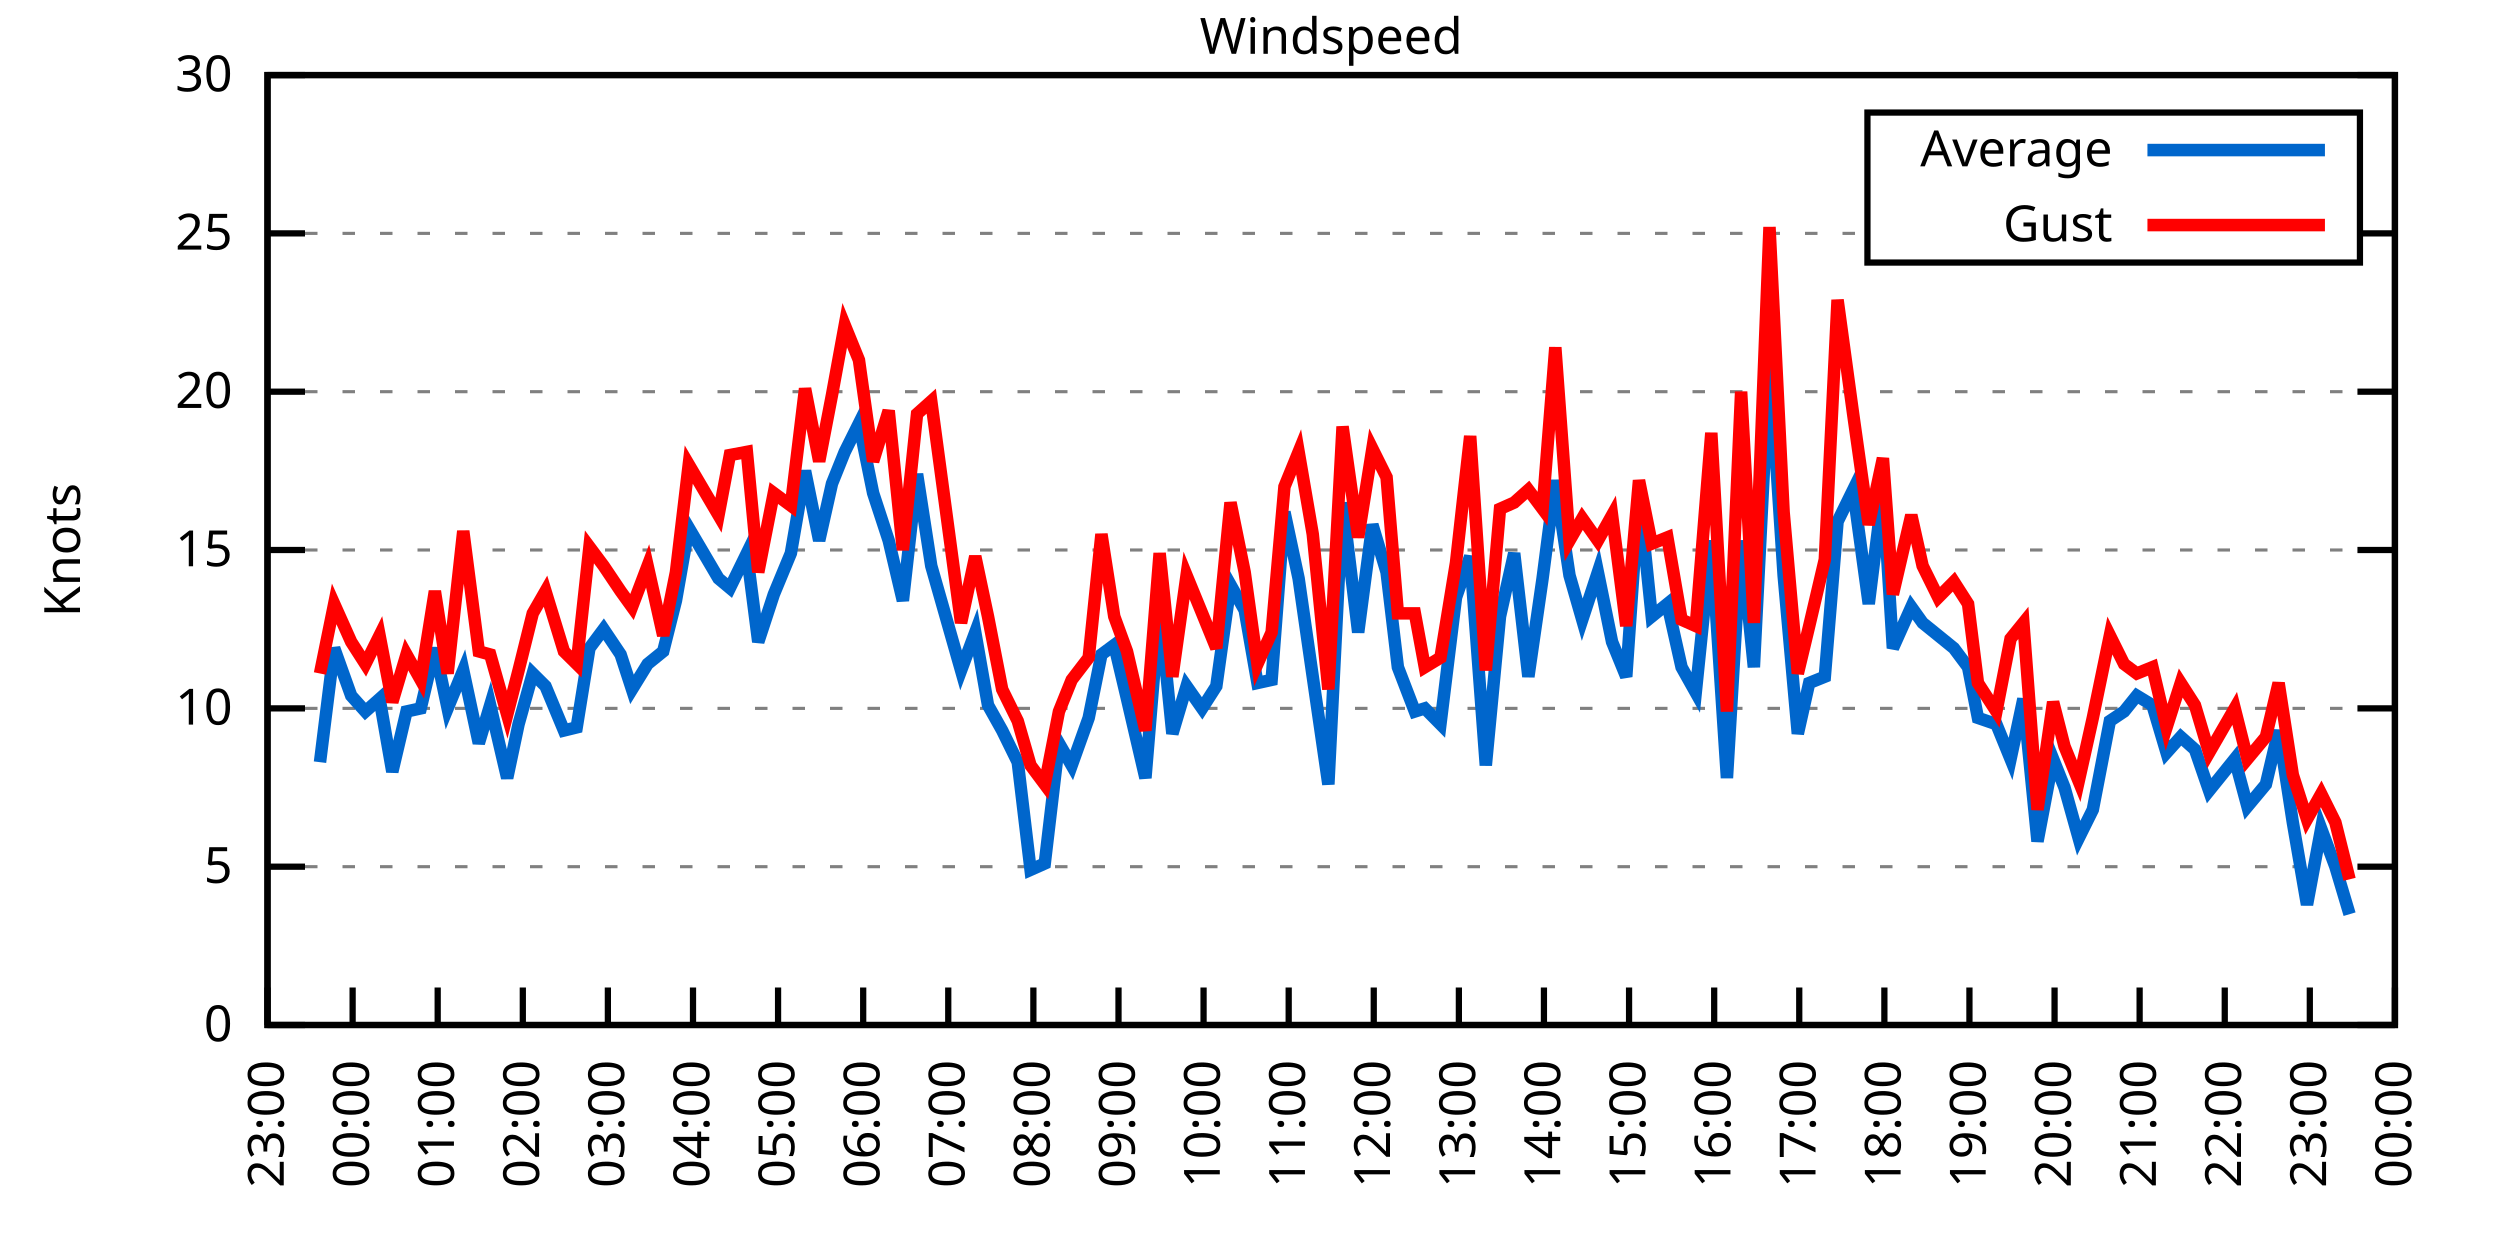
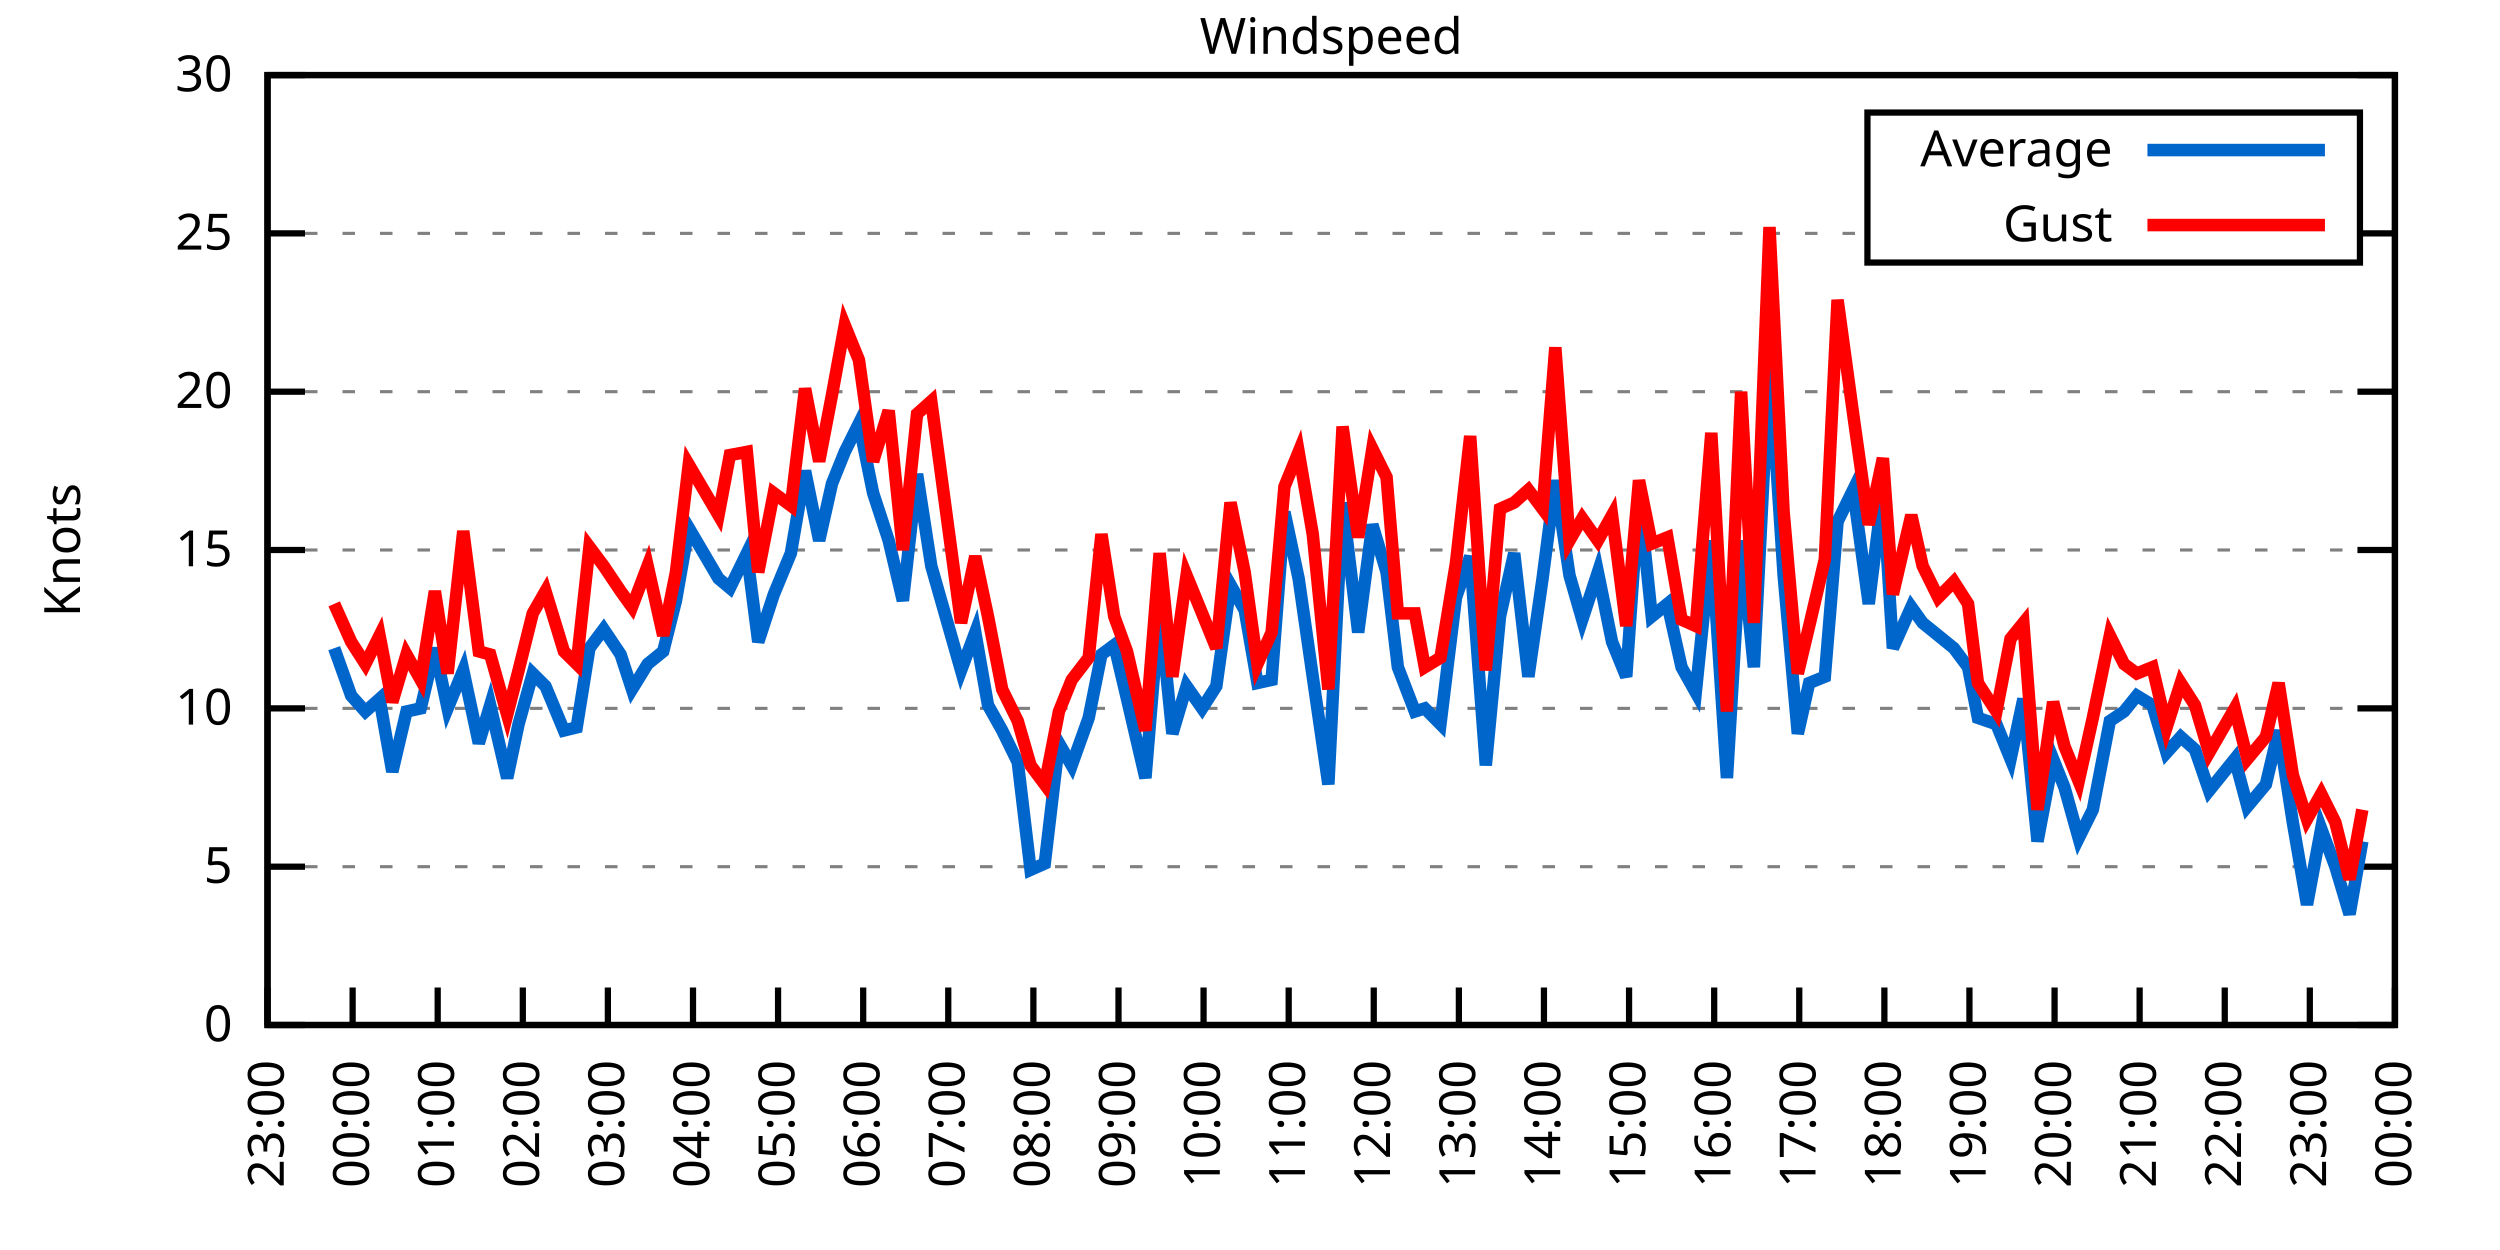
<svg xmlns="http://www.w3.org/2000/svg" xmlns:xlink="http://www.w3.org/1999/xlink" width="400" height="200" viewBox="0 0 400 200">
  <g id="gnuplot_canvas">
    <rect x="0" y="0" width="400" height="200" fill="none" />
    <defs>
      <circle id="gpDot" r="0.5" stroke-width="0.5" stroke="currentColor" />
      <path id="gpPt0" stroke-width="0.333" stroke="currentColor" d="M-1,0 h2 M0,-1 v2" />
      <path id="gpPt1" stroke-width="0.333" stroke="currentColor" d="M-1,-1 L1,1 M1,-1 L-1,1" />
      <path id="gpPt2" stroke-width="0.333" stroke="currentColor" d="M-1,0 L1,0 M0,-1 L0,1 M-1,-1 L1,1 M-1,1 L1,-1" />
      <rect id="gpPt3" stroke-width="0.333" stroke="currentColor" x="-1" y="-1" width="2" height="2" />
      <rect id="gpPt4" stroke-width="0.333" stroke="currentColor" fill="currentColor" x="-1" y="-1" width="2" height="2" />
      <circle id="gpPt5" stroke-width="0.333" stroke="currentColor" cx="0" cy="0" r="1" />
      <use xlink:href="#gpPt5" id="gpPt6" fill="currentColor" stroke="none" />
      <path id="gpPt7" stroke-width="0.333" stroke="currentColor" d="M0,-1.33 L-1.33,0.67 L1.33,0.67 z" />
      <use xlink:href="#gpPt7" id="gpPt8" fill="currentColor" stroke="none" />
      <use xlink:href="#gpPt7" id="gpPt9" stroke="currentColor" transform="rotate(180)" />
      <use xlink:href="#gpPt9" id="gpPt10" fill="currentColor" stroke="none" />
      <use xlink:href="#gpPt3" id="gpPt11" stroke="currentColor" transform="rotate(45)" />
      <use xlink:href="#gpPt11" id="gpPt12" fill="currentColor" stroke="none" />
      <path id="gpPt13" stroke-width="0.333" stroke="currentColor" d="M0,1.330 L1.265,0.411 L0.782,-1.067 L-0.782,-1.076 L-1.265,0.411 z" />
      <use xlink:href="#gpPt13" id="gpPt14" fill="currentColor" stroke="none" />
      <filter id="textbox" filterUnits="objectBoundingBox" x="0" y="0" height="1" width="1">
        <feFlood flood-color="white" flood-opacity="1" result="bgnd" />
        <feComposite in="SourceGraphic" in2="bgnd" operator="atop" />
      </filter>
      <filter id="greybox" filterUnits="objectBoundingBox" x="0" y="0" height="1" width="1">
        <feFlood flood-color="lightgrey" flood-opacity="1" result="grey" />
        <feComposite in="SourceGraphic" in2="grey" operator="atop" />
      </filter>
    </defs>
    <g fill="none" color="white" stroke="currentColor" stroke-width="1.00" stroke-linecap="butt" stroke-linejoin="miter">
</g>
    <g fill="none" color="black" stroke="currentColor" stroke-width="1.00" stroke-linecap="butt" stroke-linejoin="miter">
      <g stroke="none" shape-rendering="crispEdges">
        <polygon fill="rgb(255, 255, 255)" points="42.80,164.00 383.18,164.00 383.18,12.02 42.80,12.02 " />
      </g>
    </g>
    <g fill="none" color="black" stroke="currentColor" stroke-width="1.00" stroke-linecap="butt" stroke-linejoin="miter">
</g>
    <g fill="none" color="black" stroke="black" stroke-width="0.50" stroke-linecap="butt" stroke-linejoin="miter">
</g>
    <g fill="none" color="gray" stroke="currentColor" stroke-width="0.50" stroke-linecap="butt" stroke-linejoin="miter">
      <path stroke="gray" stroke-dasharray="2,4" class="gridline" d="M42.80,164.00 L383.19,164.00  " />
    </g>
    <g fill="none" color="gray" stroke="gray" stroke-width="1.00" stroke-linecap="butt" stroke-linejoin="miter">
</g>
    <g fill="none" color="black" stroke="currentColor" stroke-width="1.00" stroke-linecap="butt" stroke-linejoin="miter">
      <path stroke="black" d="M42.80,164.00 L48.80,164.00 M383.19,164.00 L377.19,164.00  " />
      <g transform="translate(37.20,166.60)" stroke="none" fill="black" font-family="Sans" font-size="8.00" text-anchor="end">
        <text>
          <tspan font-family="Sans"> 0</tspan>
        </text>
      </g>
    </g>
    <g fill="none" color="black" stroke="currentColor" stroke-width="1.00" stroke-linecap="butt" stroke-linejoin="miter">
</g>
    <g fill="none" color="black" stroke="black" stroke-width="0.50" stroke-linecap="butt" stroke-linejoin="miter">
</g>
    <g fill="none" color="gray" stroke="currentColor" stroke-width="0.50" stroke-linecap="butt" stroke-linejoin="miter">
      <path stroke="gray" stroke-dasharray="2,4" class="gridline" d="M42.80,138.67 L383.19,138.67  " />
    </g>
    <g fill="none" color="gray" stroke="gray" stroke-width="1.00" stroke-linecap="butt" stroke-linejoin="miter">
</g>
    <g fill="none" color="black" stroke="currentColor" stroke-width="1.00" stroke-linecap="butt" stroke-linejoin="miter">
      <path stroke="black" d="M42.80,138.67 L48.80,138.67 M383.19,138.67 L377.19,138.67  " />
      <g transform="translate(37.20,141.27)" stroke="none" fill="black" font-family="Sans" font-size="8.00" text-anchor="end">
        <text>
          <tspan font-family="Sans"> 5</tspan>
        </text>
      </g>
    </g>
    <g fill="none" color="black" stroke="currentColor" stroke-width="1.00" stroke-linecap="butt" stroke-linejoin="miter">
</g>
    <g fill="none" color="black" stroke="black" stroke-width="0.50" stroke-linecap="butt" stroke-linejoin="miter">
</g>
    <g fill="none" color="gray" stroke="currentColor" stroke-width="0.50" stroke-linecap="butt" stroke-linejoin="miter">
      <path stroke="gray" stroke-dasharray="2,4" class="gridline" d="M42.80,113.34 L383.19,113.34  " />
    </g>
    <g fill="none" color="gray" stroke="gray" stroke-width="1.00" stroke-linecap="butt" stroke-linejoin="miter">
</g>
    <g fill="none" color="black" stroke="currentColor" stroke-width="1.00" stroke-linecap="butt" stroke-linejoin="miter">
      <path stroke="black" d="M42.80,113.34 L48.80,113.34 M383.19,113.34 L377.19,113.34  " />
      <g transform="translate(37.20,115.94)" stroke="none" fill="black" font-family="Sans" font-size="8.00" text-anchor="end">
        <text>
          <tspan font-family="Sans"> 10</tspan>
        </text>
      </g>
    </g>
    <g fill="none" color="black" stroke="currentColor" stroke-width="1.00" stroke-linecap="butt" stroke-linejoin="miter">
</g>
    <g fill="none" color="black" stroke="black" stroke-width="0.50" stroke-linecap="butt" stroke-linejoin="miter">
</g>
    <g fill="none" color="gray" stroke="currentColor" stroke-width="0.50" stroke-linecap="butt" stroke-linejoin="miter">
      <path stroke="gray" stroke-dasharray="2,4" class="gridline" d="M42.80,88.00 L383.19,88.00  " />
    </g>
    <g fill="none" color="gray" stroke="gray" stroke-width="1.00" stroke-linecap="butt" stroke-linejoin="miter">
</g>
    <g fill="none" color="black" stroke="currentColor" stroke-width="1.00" stroke-linecap="butt" stroke-linejoin="miter">
      <path stroke="black" d="M42.80,88.00 L48.80,88.00 M383.19,88.00 L377.19,88.00  " />
      <g transform="translate(37.20,90.60)" stroke="none" fill="black" font-family="Sans" font-size="8.00" text-anchor="end">
        <text>
          <tspan font-family="Sans"> 15</tspan>
        </text>
      </g>
    </g>
    <g fill="none" color="black" stroke="currentColor" stroke-width="1.00" stroke-linecap="butt" stroke-linejoin="miter">
</g>
    <g fill="none" color="black" stroke="black" stroke-width="0.50" stroke-linecap="butt" stroke-linejoin="miter">
</g>
    <g fill="none" color="gray" stroke="currentColor" stroke-width="0.50" stroke-linecap="butt" stroke-linejoin="miter">
      <path stroke="gray" stroke-dasharray="2,4" class="gridline" d="M42.80,62.67 L383.19,62.67  " />
    </g>
    <g fill="none" color="gray" stroke="gray" stroke-width="1.00" stroke-linecap="butt" stroke-linejoin="miter">
</g>
    <g fill="none" color="black" stroke="currentColor" stroke-width="1.00" stroke-linecap="butt" stroke-linejoin="miter">
      <path stroke="black" d="M42.80,62.67 L48.80,62.67 M383.19,62.67 L377.19,62.67  " />
      <g transform="translate(37.20,65.27)" stroke="none" fill="black" font-family="Sans" font-size="8.00" text-anchor="end">
        <text>
          <tspan font-family="Sans"> 20</tspan>
        </text>
      </g>
    </g>
    <g fill="none" color="black" stroke="currentColor" stroke-width="1.00" stroke-linecap="butt" stroke-linejoin="miter">
</g>
    <g fill="none" color="black" stroke="black" stroke-width="0.50" stroke-linecap="butt" stroke-linejoin="miter">
</g>
    <g fill="none" color="gray" stroke="currentColor" stroke-width="0.50" stroke-linecap="butt" stroke-linejoin="miter">
      <path stroke="gray" stroke-dasharray="2,4" class="gridline" d="M42.80,37.34 L298.79,37.34 M377.59,37.34 L383.19,37.34  " />
    </g>
    <g fill="none" color="gray" stroke="gray" stroke-width="1.00" stroke-linecap="butt" stroke-linejoin="miter">
</g>
    <g fill="none" color="black" stroke="currentColor" stroke-width="1.00" stroke-linecap="butt" stroke-linejoin="miter">
      <path stroke="black" d="M42.80,37.34 L48.80,37.34 M383.19,37.34 L377.19,37.34  " />
      <g transform="translate(37.20,39.94)" stroke="none" fill="black" font-family="Sans" font-size="8.00" text-anchor="end">
        <text>
          <tspan font-family="Sans"> 25</tspan>
        </text>
      </g>
    </g>
    <g fill="none" color="black" stroke="currentColor" stroke-width="1.00" stroke-linecap="butt" stroke-linejoin="miter">
</g>
    <g fill="none" color="black" stroke="black" stroke-width="0.50" stroke-linecap="butt" stroke-linejoin="miter">
</g>
    <g fill="none" color="gray" stroke="currentColor" stroke-width="0.50" stroke-linecap="butt" stroke-linejoin="miter">
      <path stroke="gray" stroke-dasharray="2,4" class="gridline" d="M42.80,12.01 L383.19,12.01  " />
    </g>
    <g fill="none" color="gray" stroke="gray" stroke-width="1.00" stroke-linecap="butt" stroke-linejoin="miter">
</g>
    <g fill="none" color="black" stroke="currentColor" stroke-width="1.00" stroke-linecap="butt" stroke-linejoin="miter">
      <path stroke="black" d="M42.80,12.01 L48.80,12.01 M383.19,12.01 L377.19,12.01  " />
      <g transform="translate(37.20,14.61)" stroke="none" fill="black" font-family="Sans" font-size="8.00" text-anchor="end">
        <text>
          <tspan font-family="Sans"> 30</tspan>
        </text>
      </g>
    </g>
    <g fill="none" color="black" stroke="currentColor" stroke-width="1.00" stroke-linecap="butt" stroke-linejoin="miter">
      <path stroke="black" d="M42.80,164.00 L42.80,158.00  " />
      <g transform="translate(45.40,169.60) rotate(270.00)" stroke="none" fill="black" font-family="Sans" font-size="8.00" text-anchor="end">
        <text>
          <tspan font-family="Sans">23:00</tspan>
        </text>
      </g>
    </g>
    <g fill="none" color="black" stroke="currentColor" stroke-width="1.00" stroke-linecap="butt" stroke-linejoin="miter">
      <path stroke="black" d="M56.42,164.00 L56.42,158.00  " />
      <g transform="translate(59.02,169.60) rotate(270.00)" stroke="none" fill="black" font-family="Sans" font-size="8.00" text-anchor="end">
        <text>
          <tspan font-family="Sans">00:00</tspan>
        </text>
      </g>
    </g>
    <g fill="none" color="black" stroke="currentColor" stroke-width="1.00" stroke-linecap="butt" stroke-linejoin="miter">
      <path stroke="black" d="M70.03,164.00 L70.03,158.00  " />
      <g transform="translate(72.63,169.60) rotate(270.00)" stroke="none" fill="black" font-family="Sans" font-size="8.00" text-anchor="end">
        <text>
          <tspan font-family="Sans">01:00</tspan>
        </text>
      </g>
    </g>
    <g fill="none" color="black" stroke="currentColor" stroke-width="1.00" stroke-linecap="butt" stroke-linejoin="miter">
      <path stroke="black" d="M83.65,164.00 L83.65,158.00  " />
      <g transform="translate(86.25,169.60) rotate(270.00)" stroke="none" fill="black" font-family="Sans" font-size="8.00" text-anchor="end">
        <text>
          <tspan font-family="Sans">02:00</tspan>
        </text>
      </g>
    </g>
    <g fill="none" color="black" stroke="currentColor" stroke-width="1.00" stroke-linecap="butt" stroke-linejoin="miter">
      <path stroke="black" d="M97.26,164.00 L97.26,158.00  " />
      <g transform="translate(99.86,169.60) rotate(270.00)" stroke="none" fill="black" font-family="Sans" font-size="8.00" text-anchor="end">
        <text>
          <tspan font-family="Sans">03:00</tspan>
        </text>
      </g>
    </g>
    <g fill="none" color="black" stroke="currentColor" stroke-width="1.00" stroke-linecap="butt" stroke-linejoin="miter">
      <path stroke="black" d="M110.88,164.00 L110.88,158.00  " />
      <g transform="translate(113.48,169.60) rotate(270.00)" stroke="none" fill="black" font-family="Sans" font-size="8.00" text-anchor="end">
        <text>
          <tspan font-family="Sans">04:00</tspan>
        </text>
      </g>
    </g>
    <g fill="none" color="black" stroke="currentColor" stroke-width="1.00" stroke-linecap="butt" stroke-linejoin="miter">
      <path stroke="black" d="M124.49,164.00 L124.49,158.00  " />
      <g transform="translate(127.09,169.60) rotate(270.00)" stroke="none" fill="black" font-family="Sans" font-size="8.00" text-anchor="end">
        <text>
          <tspan font-family="Sans">05:00</tspan>
        </text>
      </g>
    </g>
    <g fill="none" color="black" stroke="currentColor" stroke-width="1.00" stroke-linecap="butt" stroke-linejoin="miter">
      <path stroke="black" d="M138.11,164.00 L138.11,158.00  " />
      <g transform="translate(140.71,169.60) rotate(270.00)" stroke="none" fill="black" font-family="Sans" font-size="8.00" text-anchor="end">
        <text>
          <tspan font-family="Sans">06:00</tspan>
        </text>
      </g>
    </g>
    <g fill="none" color="black" stroke="currentColor" stroke-width="1.00" stroke-linecap="butt" stroke-linejoin="miter">
      <path stroke="black" d="M151.72,164.00 L151.72,158.00  " />
      <g transform="translate(154.32,169.60) rotate(270.00)" stroke="none" fill="black" font-family="Sans" font-size="8.00" text-anchor="end">
        <text>
          <tspan font-family="Sans">07:00</tspan>
        </text>
      </g>
    </g>
    <g fill="none" color="black" stroke="currentColor" stroke-width="1.00" stroke-linecap="butt" stroke-linejoin="miter">
      <path stroke="black" d="M165.34,164.00 L165.34,158.00  " />
      <g transform="translate(167.94,169.60) rotate(270.00)" stroke="none" fill="black" font-family="Sans" font-size="8.00" text-anchor="end">
        <text>
          <tspan font-family="Sans">08:00</tspan>
        </text>
      </g>
    </g>
    <g fill="none" color="black" stroke="currentColor" stroke-width="1.00" stroke-linecap="butt" stroke-linejoin="miter">
      <path stroke="black" d="M178.96,164.00 L178.96,158.00  " />
      <g transform="translate(181.56,169.60) rotate(270.00)" stroke="none" fill="black" font-family="Sans" font-size="8.00" text-anchor="end">
        <text>
          <tspan font-family="Sans">09:00</tspan>
        </text>
      </g>
    </g>
    <g fill="none" color="black" stroke="currentColor" stroke-width="1.00" stroke-linecap="butt" stroke-linejoin="miter">
      <path stroke="black" d="M192.57,164.00 L192.57,158.00  " />
      <g transform="translate(195.17,169.60) rotate(270.00)" stroke="none" fill="black" font-family="Sans" font-size="8.00" text-anchor="end">
        <text>
          <tspan font-family="Sans">10:00</tspan>
        </text>
      </g>
    </g>
    <g fill="none" color="black" stroke="currentColor" stroke-width="1.00" stroke-linecap="butt" stroke-linejoin="miter">
      <path stroke="black" d="M206.19,164.00 L206.19,158.00  " />
      <g transform="translate(208.79,169.60) rotate(270.00)" stroke="none" fill="black" font-family="Sans" font-size="8.00" text-anchor="end">
        <text>
          <tspan font-family="Sans">11:00</tspan>
        </text>
      </g>
    </g>
    <g fill="none" color="black" stroke="currentColor" stroke-width="1.00" stroke-linecap="butt" stroke-linejoin="miter">
      <path stroke="black" d="M219.80,164.00 L219.80,158.00  " />
      <g transform="translate(222.40,169.60) rotate(270.00)" stroke="none" fill="black" font-family="Sans" font-size="8.00" text-anchor="end">
        <text>
          <tspan font-family="Sans">12:00</tspan>
        </text>
      </g>
    </g>
    <g fill="none" color="black" stroke="currentColor" stroke-width="1.00" stroke-linecap="butt" stroke-linejoin="miter">
      <path stroke="black" d="M233.42,164.00 L233.42,158.00  " />
      <g transform="translate(236.02,169.60) rotate(270.00)" stroke="none" fill="black" font-family="Sans" font-size="8.00" text-anchor="end">
        <text>
          <tspan font-family="Sans">13:00</tspan>
        </text>
      </g>
    </g>
    <g fill="none" color="black" stroke="currentColor" stroke-width="1.00" stroke-linecap="butt" stroke-linejoin="miter">
      <path stroke="black" d="M247.03,164.00 L247.03,158.00  " />
      <g transform="translate(249.63,169.60) rotate(270.00)" stroke="none" fill="black" font-family="Sans" font-size="8.00" text-anchor="end">
        <text>
          <tspan font-family="Sans">14:00</tspan>
        </text>
      </g>
    </g>
    <g fill="none" color="black" stroke="currentColor" stroke-width="1.00" stroke-linecap="butt" stroke-linejoin="miter">
      <path stroke="black" d="M260.65,164.00 L260.65,158.00  " />
      <g transform="translate(263.25,169.60) rotate(270.00)" stroke="none" fill="black" font-family="Sans" font-size="8.00" text-anchor="end">
        <text>
          <tspan font-family="Sans">15:00</tspan>
        </text>
      </g>
    </g>
    <g fill="none" color="black" stroke="currentColor" stroke-width="1.00" stroke-linecap="butt" stroke-linejoin="miter">
      <path stroke="black" d="M274.27,164.00 L274.27,158.00  " />
      <g transform="translate(276.87,169.60) rotate(270.00)" stroke="none" fill="black" font-family="Sans" font-size="8.00" text-anchor="end">
        <text>
          <tspan font-family="Sans">16:00</tspan>
        </text>
      </g>
    </g>
    <g fill="none" color="black" stroke="currentColor" stroke-width="1.00" stroke-linecap="butt" stroke-linejoin="miter">
      <path stroke="black" d="M287.88,164.00 L287.88,158.00  " />
      <g transform="translate(290.48,169.60) rotate(270.00)" stroke="none" fill="black" font-family="Sans" font-size="8.00" text-anchor="end">
        <text>
          <tspan font-family="Sans">17:00</tspan>
        </text>
      </g>
    </g>
    <g fill="none" color="black" stroke="currentColor" stroke-width="1.00" stroke-linecap="butt" stroke-linejoin="miter">
      <path stroke="black" d="M301.50,164.00 L301.50,158.00  " />
      <g transform="translate(304.10,169.60) rotate(270.00)" stroke="none" fill="black" font-family="Sans" font-size="8.00" text-anchor="end">
        <text>
          <tspan font-family="Sans">18:00</tspan>
        </text>
      </g>
    </g>
    <g fill="none" color="black" stroke="currentColor" stroke-width="1.00" stroke-linecap="butt" stroke-linejoin="miter">
      <path stroke="black" d="M315.11,164.00 L315.11,158.00  " />
      <g transform="translate(317.71,169.60) rotate(270.00)" stroke="none" fill="black" font-family="Sans" font-size="8.00" text-anchor="end">
        <text>
          <tspan font-family="Sans">19:00</tspan>
        </text>
      </g>
    </g>
    <g fill="none" color="black" stroke="currentColor" stroke-width="1.00" stroke-linecap="butt" stroke-linejoin="miter">
      <path stroke="black" d="M328.73,164.00 L328.73,158.00  " />
      <g transform="translate(331.33,169.60) rotate(270.00)" stroke="none" fill="black" font-family="Sans" font-size="8.00" text-anchor="end">
        <text>
          <tspan font-family="Sans">20:00</tspan>
        </text>
      </g>
    </g>
    <g fill="none" color="black" stroke="currentColor" stroke-width="1.00" stroke-linecap="butt" stroke-linejoin="miter">
      <path stroke="black" d="M342.34,164.00 L342.34,158.00  " />
      <g transform="translate(344.94,169.60) rotate(270.00)" stroke="none" fill="black" font-family="Sans" font-size="8.00" text-anchor="end">
        <text>
          <tspan font-family="Sans">21:00</tspan>
        </text>
      </g>
    </g>
    <g fill="none" color="black" stroke="currentColor" stroke-width="1.00" stroke-linecap="butt" stroke-linejoin="miter">
      <path stroke="black" d="M355.96,164.00 L355.96,158.00  " />
      <g transform="translate(358.56,169.60) rotate(270.00)" stroke="none" fill="black" font-family="Sans" font-size="8.00" text-anchor="end">
        <text>
          <tspan font-family="Sans">22:00</tspan>
        </text>
      </g>
    </g>
    <g fill="none" color="black" stroke="currentColor" stroke-width="1.00" stroke-linecap="butt" stroke-linejoin="miter">
      <path stroke="black" d="M369.57,164.00 L369.57,158.00  " />
      <g transform="translate(372.17,169.60) rotate(270.00)" stroke="none" fill="black" font-family="Sans" font-size="8.00" text-anchor="end">
        <text>
          <tspan font-family="Sans">23:00</tspan>
        </text>
      </g>
    </g>
    <g fill="none" color="black" stroke="currentColor" stroke-width="1.00" stroke-linecap="butt" stroke-linejoin="miter">
      <path stroke="black" d="M383.19,164.00 L383.19,158.00  " />
      <g transform="translate(385.79,169.60) rotate(270.00)" stroke="none" fill="black" font-family="Sans" font-size="8.00" text-anchor="end">
        <text>
          <tspan font-family="Sans">00:00</tspan>
        </text>
      </g>
    </g>
    <g fill="none" color="black" stroke="currentColor" stroke-width="1.00" stroke-linecap="butt" stroke-linejoin="miter">
</g>
    <g fill="none" color="black" stroke="currentColor" stroke-width="1.00" stroke-linecap="butt" stroke-linejoin="miter">
      <path stroke="black" d="M42.80,12.01 L42.80,164.00 L383.19,164.00 L383.19,12.01 L42.80,12.01 Z  " />
    </g>
    <g fill="none" color="black" stroke="currentColor" stroke-width="1.00" stroke-linecap="butt" stroke-linejoin="miter">
</g>
    <g fill="none" color="black" stroke="currentColor" stroke-width="1.00" stroke-linecap="butt" stroke-linejoin="miter">
      <path stroke="black" d="M298.79,42.01 L298.79,18.01 L377.59,18.01 L377.59,42.01 L298.79,42.01 Z  " />
    </g>
    <g id="Windspeed_plot_1">
      <g fill="none" color="white" stroke="black" stroke-width="2.00" stroke-linecap="butt" stroke-linejoin="miter">
</g>
      <g fill="none" color="black" stroke="currentColor" stroke-width="2.00" stroke-linecap="butt" stroke-linejoin="miter">
        <g transform="translate(337.99,26.61)" stroke="none" fill="black" font-family="Sans" font-size="8.00" text-anchor="end">
          <text>
            <tspan font-family="Sans">Average</tspan>
          </text>
        </g>
      </g>
      <g fill="none" color="black" stroke="currentColor" stroke-width="2.00" stroke-linecap="butt" stroke-linejoin="miter">
-         <path stroke="rgb(  0, 102, 204)" d="M343.59,24.01 L371.99,24.01 M51.20,121.95 L53.47,103.71 L56.19,111.31 L58.46,113.84 L60.73,111.82 L62.77,123.47   L65.04,113.84 L67.31,113.34 L69.58,103.71 L71.62,113.34 L74.12,107.26 L76.61,118.91 L78.43,112.83 L81.15,124.48   L82.97,115.87 L85.24,107.76 L87.28,109.79 L90.23,116.88 L92.27,116.38 L94.31,103.71 L96.58,100.67 L99.30,104.72   L101.12,110.30 L103.62,106.24 L106.11,104.22 L108.15,96.11 L110.20,84.46 L114.96,92.56 L116.78,94.08 L119.50,88.51   L121.32,102.70 L123.81,95.10 L126.54,88.51 L128.81,75.34 L131.07,86.49 L133.12,77.37 L135.16,72.30 L137.43,67.74   L139.70,78.89 L142.19,86.49 L144.46,96.11 L146.73,75.85 L149.00,90.54 L153.77,107.26 L156.04,101.18 L158.08,112.83   L160.35,116.88 L162.84,121.95 L164.89,139.17 L167.16,138.16 L169.43,118.91 L171.47,122.46 L174.19,114.86 L176.23,104.72   L178.28,103.20 L180.32,111.82 L183.27,124.48 L185.54,97.12 L187.58,117.39 L189.85,109.79 L192.34,113.34 L194.61,109.79   L196.88,93.58 L199.15,97.63 L201.19,109.28 L203.46,108.78 L205.51,81.93 L207.78,92.56 L210.04,108.27 L212.54,125.50   L214.81,80.41 L217.31,101.18 L219.58,83.95 L221.85,91.55 L223.66,106.75 L226.38,113.84 L227.97,113.34 L230.47,115.87   L232.96,95.60 L235.23,89.02 L237.73,122.46 L240.00,98.64 L242.27,88.51 L244.54,108.27 L246.81,92.56 L248.85,76.86   L251.12,92.06 L253.16,99.15 L255.66,91.55 L257.93,102.70 L260.20,108.27 L262.24,78.89 L264.28,98.64 L266.78,96.62   L269.05,106.75 L271.32,110.80 L273.81,86.49 L276.31,124.48 L278.58,86.49 L280.62,106.75 L283.12,57.61 L285.38,92.06   L287.65,117.39 L289.47,109.28 L291.97,108.27 L294.01,83.45 L296.50,78.38 L299.00,96.62 L301.27,78.38 L302.86,103.71   L305.81,97.12 L307.62,99.66 L310.12,101.68 L312.62,103.71 L314.89,106.75 L316.47,114.86 L319.42,115.87 L321.69,121.44   L323.74,111.82 L326.00,134.62 L328.50,121.44 L330.32,126.00 L332.59,134.11 L334.85,129.55 L337.58,115.36 L339.85,113.84   L341.89,111.31 L344.39,112.83 L346.65,120.43 L348.92,117.90 L351.19,119.92 L353.46,126.51 L357.55,121.44 L359.59,129.04   L362.54,125.50 L364.58,116.88 L366.85,131.58 L369.12,144.75 L371.39,132.59 L373.66,138.67 L375.93,146.27  " />
+         <path stroke="rgb(  0, 102, 204)" d="M343.59,24.01 L371.99,24.01 M53.47,103.71 L56.19,111.31 L58.46,113.84 L60.73,111.82 L62.77,123.47 L65.04,113.84   L67.31,113.34 L69.58,103.71 L71.62,113.34 L74.12,107.26 L76.61,118.91 L78.43,112.83 L81.15,124.48 L82.97,115.87   L85.24,107.76 L87.28,109.79 L90.23,116.88 L92.27,116.38 L94.31,103.71 L96.58,100.67 L99.30,104.72 L101.12,110.30   L103.62,106.24 L106.11,104.22 L108.15,96.11 L110.20,84.46 L114.96,92.56 L116.78,94.08 L119.50,88.51 L121.32,102.70   L123.81,95.10 L126.54,88.51 L128.81,75.34 L131.07,86.49 L133.12,77.37 L135.16,72.30 L137.43,67.74 L139.70,78.89   L142.19,86.49 L144.46,96.11 L146.73,75.85 L149.00,90.54 L153.77,107.26 L156.04,101.18 L158.08,112.83 L160.35,116.88   L162.84,121.95 L164.89,139.17 L167.16,138.16 L169.43,118.91 L171.47,122.46 L174.19,114.86 L176.23,104.72 L178.28,103.20   L180.32,111.82 L183.27,124.48 L185.54,97.12 L187.58,117.39 L189.85,109.79 L192.34,113.34 L194.61,109.79 L196.88,93.58   L199.15,97.63 L201.19,109.28 L203.46,108.78 L205.51,81.93 L207.78,92.56 L210.04,108.27 L212.54,125.50 L214.81,80.41   L217.31,101.18 L219.58,83.95 L221.85,91.55 L223.66,106.75 L226.38,113.84 L227.97,113.34 L230.47,115.87 L232.96,95.60   L235.23,89.02 L237.73,122.46 L240.00,98.64 L242.27,88.51 L244.54,108.27 L246.81,92.56 L248.85,76.86 L251.12,92.06   L253.16,99.15 L255.66,91.55 L257.93,102.70 L260.20,108.27 L262.24,78.89 L264.28,98.64 L266.78,96.62 L269.05,106.75   L271.32,110.80 L273.81,86.49 L276.31,124.48 L278.58,86.49 L280.62,106.75 L283.12,57.61 L285.38,92.06 L287.65,117.39   L289.47,109.28 L291.97,108.27 L294.01,83.45 L296.50,78.38 L299.00,96.62 L301.27,78.38 L302.86,103.71 L305.81,97.12   L307.62,99.66 L310.12,101.68 L312.62,103.71 L314.89,106.75 L316.47,114.86 L319.42,115.87 L321.69,121.44 L323.74,111.82   L326.00,134.62 L328.50,121.44 L330.32,126.00 L332.59,134.11 L334.85,129.55 L337.58,115.36 L339.85,113.84 L341.89,111.31   L344.39,112.83 L346.65,120.43 L348.92,117.90 L351.19,119.92 L353.46,126.51 L357.55,121.44 L359.59,129.04 L362.54,125.50   L364.58,116.88 L366.85,131.58 L369.12,144.75 L371.39,132.59 L373.66,138.67 L375.93,146.27 L377.97,134.62  " />
      </g>
    </g>
    <g id="Windspeed_plot_2">
      <g fill="none" color="black" stroke="currentColor" stroke-width="2.00" stroke-linecap="butt" stroke-linejoin="miter">
        <g transform="translate(337.99,38.61)" stroke="none" fill="black" font-family="Sans" font-size="8.00" text-anchor="end">
          <text>
            <tspan font-family="Sans">Gust</tspan>
          </text>
        </g>
      </g>
      <g fill="none" color="black" stroke="currentColor" stroke-width="2.00" stroke-linecap="butt" stroke-linejoin="miter">
-         <path stroke="rgb(255,   0,   0)" d="M343.59,36.01 L371.99,36.01 M51.20,107.76 L53.47,96.62 L56.19,102.70 L58.46,106.24 L60.73,101.68 L62.77,112.32   L65.04,104.72 L67.31,108.78 L69.58,94.59 L71.62,107.76 L74.12,84.97 L76.61,104.22 L78.43,104.72 L81.15,114.35   L82.97,107.26 L85.24,98.14 L87.28,94.59 L90.23,104.22 L92.27,106.24 L94.31,87.50 L96.58,90.54 L99.30,94.59   L101.12,97.12 L103.62,90.54 L106.11,101.68 L108.15,91.55 L110.20,74.33 L114.96,82.43 L116.78,72.81 L119.50,72.30   L121.32,91.55 L123.81,78.89 L126.54,80.91 L128.81,62.17 L131.07,73.82 L133.12,63.18 L135.16,52.03 L137.43,57.61   L139.70,73.82 L142.19,65.71 L144.46,88.00 L146.73,66.22 L149.00,64.19 L153.77,99.66 L156.04,89.02 L158.08,98.64   L160.35,110.30 L162.84,115.36 L164.89,122.46 L167.16,125.50 L169.43,113.84 L171.47,108.78 L174.19,105.23 L176.23,85.47   L178.28,98.64 L180.32,104.22 L183.27,116.88 L185.54,88.51 L187.58,108.27 L189.85,92.06 L192.34,98.14 L194.61,103.71   L196.88,80.41 L199.15,91.55 L201.19,106.24 L203.46,101.18 L205.51,77.87 L207.78,72.30 L210.04,85.47 L212.54,110.30   L214.81,68.25 L217.31,85.98 L219.58,71.79 L221.85,76.35 L223.66,98.14 L226.38,98.14 L227.97,106.75 L230.47,105.23   L232.96,90.03 L235.23,69.77 L237.73,107.26 L240.00,81.42 L242.27,80.41 L244.54,78.38 L246.81,81.42 L248.85,55.58   L251.12,86.49 L253.16,82.94 L255.66,86.49 L257.93,82.43 L260.20,100.16 L262.24,76.86 L264.28,86.99 L266.78,85.98   L269.05,99.15 L271.32,100.16 L273.81,69.26 L276.31,113.84 L278.58,62.67 L280.62,99.66 L283.12,36.33 L285.38,81.93   L287.65,107.76 L289.47,100.16 L291.97,89.52 L294.01,47.98 L296.50,66.22 L299.00,83.95 L301.27,73.31 L302.86,95.10   L305.81,82.43 L307.62,90.54 L310.12,95.60 L312.62,93.07 L314.89,96.62 L316.47,109.28 L319.42,113.84 L321.69,102.19   L323.74,99.66 L326.00,129.55 L328.50,112.32 L330.32,119.42 L332.59,124.99 L334.85,114.86 L337.58,101.68 L339.85,106.24   L341.89,107.76 L344.39,106.75 L346.65,116.38 L348.92,109.28 L351.19,112.83 L353.46,120.43 L357.55,113.34 L359.59,121.44   L362.54,117.90 L364.58,109.28 L366.85,123.98 L369.12,131.07 L371.39,127.02 L373.66,131.58 L375.93,140.69  " />
+         <path stroke="rgb(255,   0,   0)" d="M343.59,36.01 L371.99,36.01 M53.47,96.62 L56.19,102.70 L58.46,106.24 L60.73,101.68 L62.77,112.32 L65.04,104.72   L67.31,108.78 L69.58,94.59 L71.62,107.76 L74.12,84.97 L76.61,104.22 L78.43,104.72 L81.15,114.35 L82.97,107.26   L85.24,98.14 L87.28,94.59 L90.23,104.22 L92.27,106.24 L94.31,87.50 L96.58,90.54 L99.30,94.59 L101.12,97.12   L103.62,90.54 L106.11,101.68 L108.15,91.55 L110.20,74.33 L114.96,82.43 L116.78,72.81 L119.50,72.30 L121.32,91.55   L123.81,78.89 L126.54,80.91 L128.81,62.17 L131.07,73.82 L133.12,63.18 L135.16,52.03 L137.43,57.61 L139.70,73.82   L142.19,65.71 L144.46,88.00 L146.73,66.22 L149.00,64.19 L153.77,99.66 L156.04,89.02 L158.08,98.64 L160.35,110.30   L162.84,115.36 L164.89,122.46 L167.16,125.50 L169.43,113.84 L171.47,108.78 L174.19,105.23 L176.23,85.47 L178.28,98.64   L180.32,104.22 L183.27,116.88 L185.54,88.51 L187.58,108.27 L189.85,92.06 L192.34,98.14 L194.61,103.71 L196.88,80.41   L199.15,91.55 L201.19,106.24 L203.46,101.18 L205.51,77.87 L207.78,72.30 L210.04,85.47 L212.54,110.30 L214.81,68.25   L217.31,85.98 L219.58,71.79 L221.85,76.35 L223.66,98.14 L226.38,98.14 L227.97,106.75 L230.47,105.23 L232.96,90.03   L235.23,69.77 L237.73,107.26 L240.00,81.42 L242.27,80.41 L244.54,78.38 L246.81,81.42 L248.85,55.58 L251.12,86.49   L253.16,82.94 L255.66,86.49 L257.93,82.43 L260.20,100.16 L262.24,76.86 L264.28,86.99 L266.78,85.98 L269.05,99.15   L271.32,100.16 L273.81,69.26 L276.31,113.84 L278.58,62.67 L280.62,99.66 L283.12,36.33 L285.38,81.93 L287.65,107.76   L289.47,100.16 L291.97,89.52 L294.01,47.98 L296.50,66.22 L299.00,83.95 L301.27,73.31 L302.86,95.10 L305.81,82.43   L307.62,90.54 L310.12,95.60 L312.62,93.07 L314.89,96.62 L316.47,109.28 L319.42,113.84 L321.69,102.19 L323.74,99.66   L326.00,129.55 L328.50,112.32 L330.32,119.42 L332.59,124.99 L334.85,114.86 L337.58,101.68 L339.85,106.24 L341.89,107.76   L344.39,106.75 L346.65,116.38 L348.92,109.28 L351.19,112.83 L353.46,120.43 L357.55,113.34 L359.59,121.44 L362.54,117.90   L364.58,109.28 L366.85,123.98 L369.12,131.07 L371.39,127.02 L373.66,131.58 L375.93,140.69 L377.97,129.55  " />
      </g>
    </g>
    <g fill="none" color="black" stroke="currentColor" stroke-width="2.00" stroke-linecap="butt" stroke-linejoin="miter">
</g>
    <g fill="none" color="black" stroke="black" stroke-width="1.00" stroke-linecap="butt" stroke-linejoin="miter">
</g>
    <g fill="none" color="black" stroke="currentColor" stroke-width="1.00" stroke-linecap="butt" stroke-linejoin="miter">
      <path stroke="black" d="M42.80,12.01 L42.80,164.00 L383.19,164.00 L383.19,12.01 L42.80,12.01 Z  " />
      <g transform="translate(12.80,88.01) rotate(270.00)" stroke="none" fill="black" font-family="Sans" font-size="8.00" text-anchor="middle">
        <text>
          <tspan font-family="Sans">Knots</tspan>
        </text>
      </g>
    </g>
    <g fill="none" color="black" stroke="currentColor" stroke-width="1.00" stroke-linecap="butt" stroke-linejoin="miter">
</g>
    <g fill="none" color="black" stroke="currentColor" stroke-width="1.00" stroke-linecap="butt" stroke-linejoin="miter">
      <g transform="translate(212.99,8.61)" stroke="none" fill="black" font-family="Sans" font-size="8.00" text-anchor="middle">
        <text>
          <tspan font-family="Sans">Windspeed</tspan>
        </text>
      </g>
    </g>
    <g fill="none" color="black" stroke="currentColor" stroke-width="1.00" stroke-linecap="butt" stroke-linejoin="miter">
</g>
  </g>
</svg>
